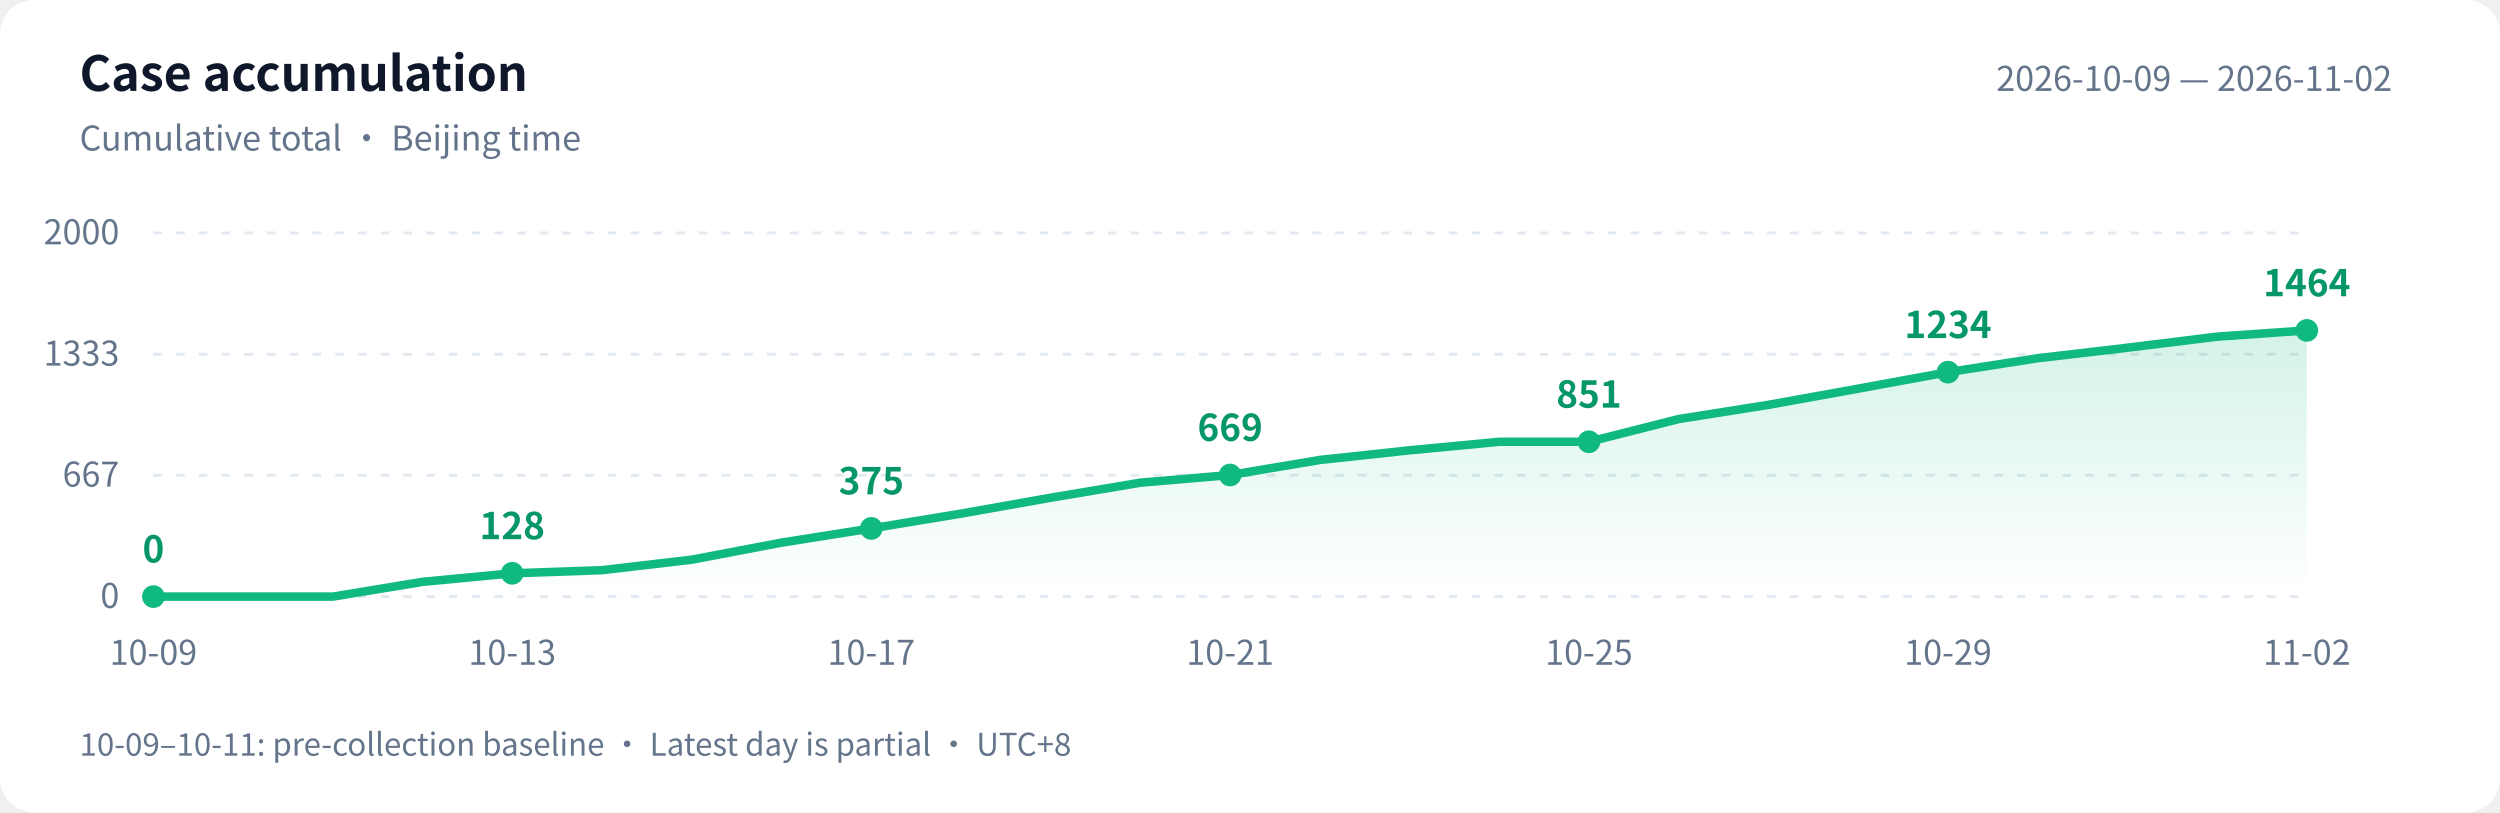
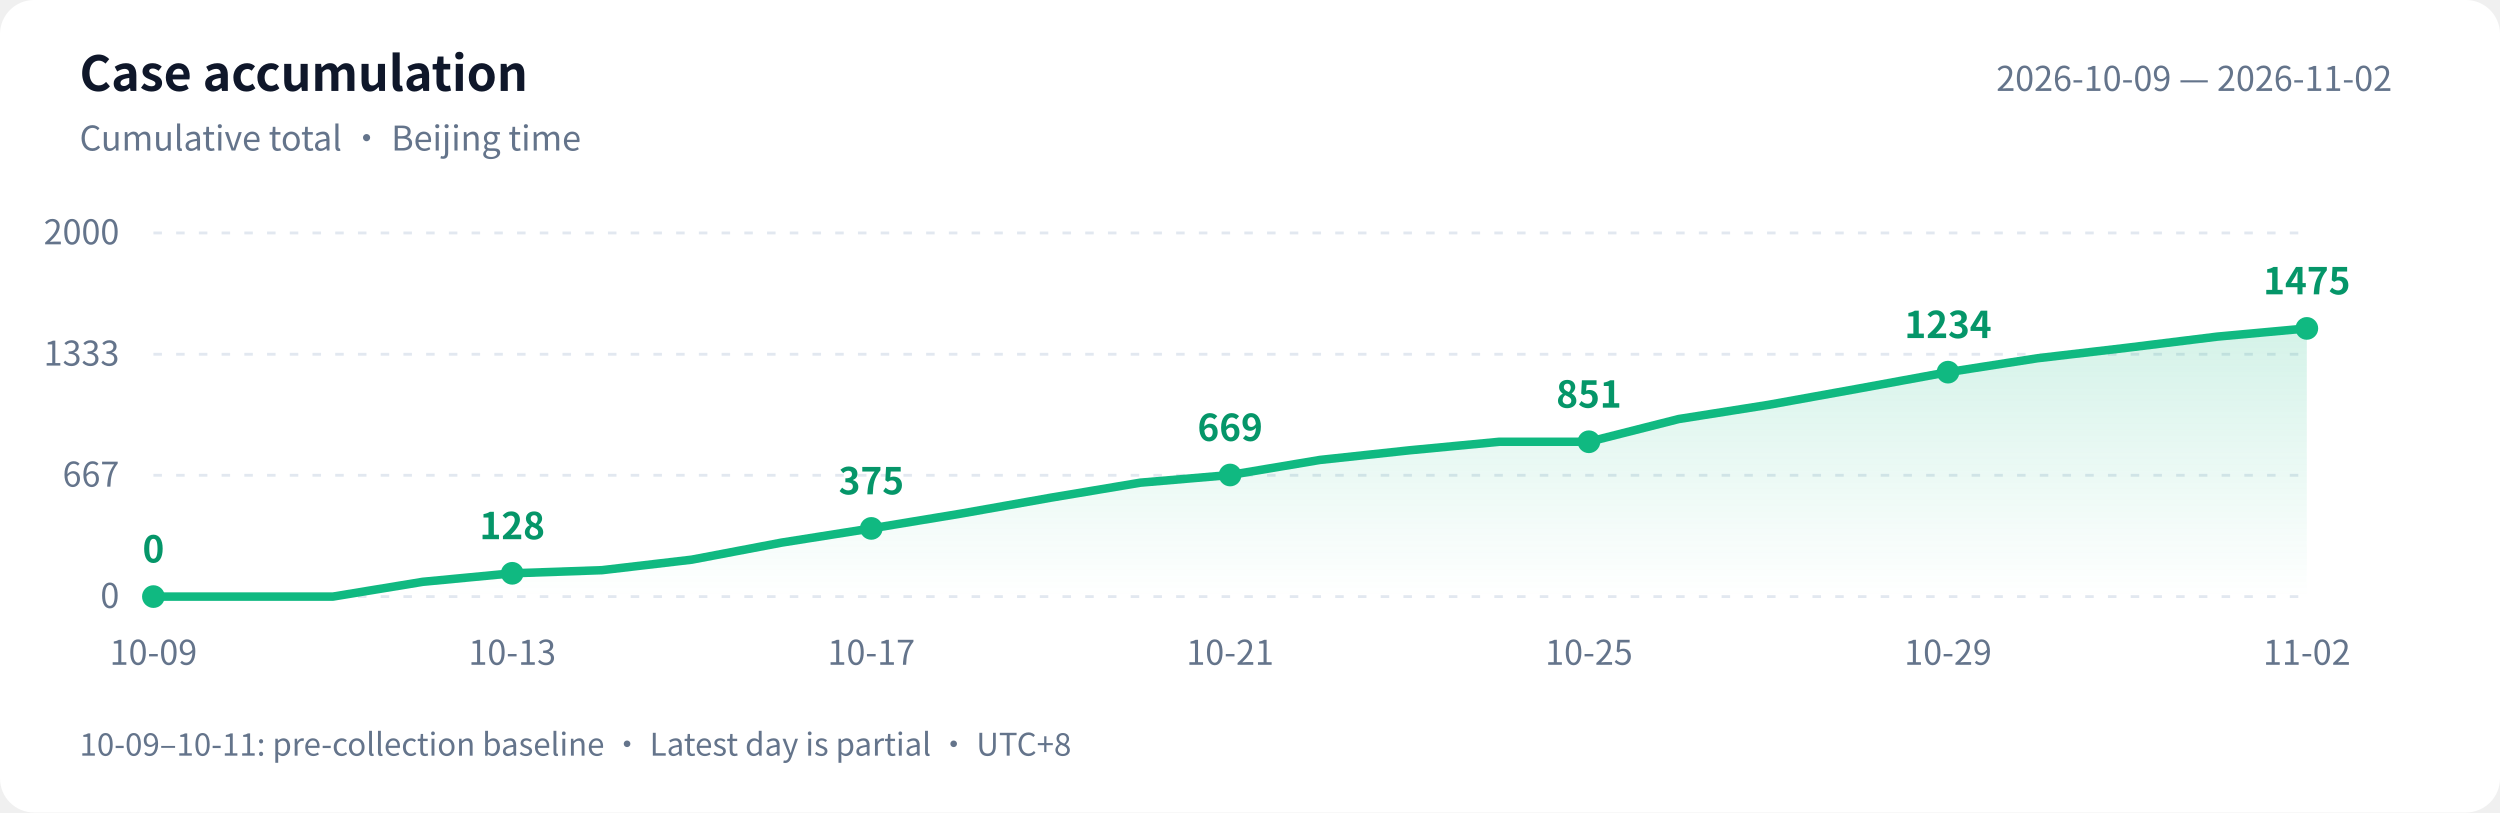
<svg xmlns="http://www.w3.org/2000/svg" width="880" height="286" viewBox="0 0 880 286" role="img" aria-labelledby="title desc">
  <defs>
    <linearGradient id="area" x1="0" y1="0" x2="0" y2="1">
      <stop offset="0" stop-color="#10b981" stop-opacity=".18" />
      <stop offset="1" stop-color="#10b981" stop-opacity="0" />
    </linearGradient>
  </defs>
  <style>text{font-family:-apple-system,BlinkMacSystemFont,"PingFang SC","Microsoft YaHei","WenQuanYi Zen Hei","Segoe UI","Noto Sans CJK SC",sans-serif;fill:#64748b;font-size:12px}.bg{fill:#fff}.heading{fill:#0f172a;font-size:17px;font-weight:600}.grid{stroke:#e2e8f0;stroke-dasharray:3 5}.value{fill:#059669;font-size:13px;font-weight:600}@media(prefers-color-scheme:dark){.bg{fill:#0d1117}text{fill:#8b949e}.heading{fill:#e6edf3}.grid{stroke:#30363d}.value{fill:#34d399}}</style>
  <rect class="bg" width="880" height="286" rx="12" />
  <text class="heading" x="28" y="32">Case accumulation</text>
  <text x="28" y="53">Cumulative total · Beijing time</text>
  <text x="842" y="32" text-anchor="end">2026-10-09 — 2026-11-02</text>
  <path class="grid" d="M 54 210.0 H 812" />
  <text x="42" y="214.0" text-anchor="end">0</text>
  <path class="grid" d="M 54 167.3 H 812" />
  <text x="42" y="171.3" text-anchor="end">667</text>
  <path class="grid" d="M 54 124.7 H 812" />
  <text x="42" y="128.7" text-anchor="end">1333</text>
  <path class="grid" d="M 54 82.0 H 812" />
  <text x="42" y="86.0" text-anchor="end">2000</text>
-   <path d="M 54 210 L 54.0 210.0 L 85.6 210.0 L 117.2 210.0 L 148.8 204.8 L 180.3 201.8 L 211.9 200.7 L 243.5 197.0 L 275.1 191.0 L 306.7 186.0 L 338.2 180.8 L 369.8 175.2 L 401.4 169.9 L 433.0 167.2 L 464.6 161.9 L 496.2 158.5 L 527.8 155.5 L 559.3 155.5 L 590.9 147.5 L 622.5 142.5 L 654.1 136.8 L 685.7 131.0 L 717.2 126.1 L 748.8 122.4 L 780.4 118.5 L 812.0 116.3 L 812.0 210 Z" fill="url(#area)" />
-   <polyline points="54.0,210.0 85.6,210.0 117.2,210.0 148.8,204.8 180.3,201.8 211.9,200.7 243.5,197.0 275.1,191.0 306.7,186.0 338.2,180.8 369.8,175.2 401.4,169.9 433.0,167.2 464.6,161.9 496.2,158.5 527.8,155.5 559.3,155.5 590.9,147.5 622.5,142.5 654.1,136.8 685.7,131.0 717.2,126.1 748.8,122.4 780.4,118.5 812.0,116.3" fill="none" stroke="#10b981" stroke-width="3" stroke-linejoin="round" stroke-linecap="round" />
+   <path d="M 54 210 L 54.0 210.0 L 85.6 210.0 L 117.2 210.0 L 148.8 204.8 L 180.3 201.8 L 211.9 200.7 L 243.5 197.0 L 275.1 191.0 L 306.7 186.0 L 338.2 180.8 L 369.8 175.2 L 401.4 169.9 L 433.0 167.2 L 464.6 161.9 L 496.2 158.5 L 527.8 155.5 L 559.3 155.5 L 590.9 147.5 L 622.5 142.5 L 654.1 136.8 L 685.7 131.0 L 717.2 126.1 L 748.8 122.4 L 780.4 118.5 L 812.0 115.6 L 812.0 210 Z" fill="url(#area)" />
+   <polyline points="54.0,210.0 85.6,210.0 117.2,210.0 148.8,204.8 180.3,201.8 211.9,200.7 243.5,197.0 275.1,191.0 306.7,186.0 338.2,180.8 369.8,175.2 401.4,169.9 433.0,167.2 464.6,161.9 496.2,158.5 527.8,155.5 559.3,155.5 590.9,147.5 622.5,142.5 654.1,136.8 685.7,131.0 717.2,126.1 748.8,122.4 780.4,118.5 812.0,115.6" fill="none" stroke="#10b981" stroke-width="3" stroke-linejoin="round" stroke-linecap="round" />
  <circle cx="54.0" cy="210.0" r="4" fill="#10b981" />
  <text class="value" x="54.0" y="198.0" text-anchor="middle">0</text>
  <text x="54.0" y="234" text-anchor="middle">10-09</text>
  <circle cx="180.3" cy="201.8" r="4" fill="#10b981" />
  <text class="value" x="180.3" y="189.8" text-anchor="middle">128</text>
  <text x="180.3" y="234" text-anchor="middle">10-13</text>
  <circle cx="306.7" cy="186.0" r="4" fill="#10b981" />
  <text class="value" x="306.7" y="174.0" text-anchor="middle">375</text>
  <text x="306.7" y="234" text-anchor="middle">10-17</text>
  <circle cx="433.0" cy="167.2" r="4" fill="#10b981" />
  <text class="value" x="433.0" y="155.2" text-anchor="middle">669</text>
  <text x="433.0" y="234" text-anchor="middle">10-21</text>
  <circle cx="559.3" cy="155.5" r="4" fill="#10b981" />
  <text class="value" x="559.3" y="143.5" text-anchor="middle">851</text>
  <text x="559.3" y="234" text-anchor="middle">10-25</text>
  <circle cx="685.7" cy="131.0" r="4" fill="#10b981" />
  <text class="value" x="685.7" y="119.0" text-anchor="middle">1234</text>
  <text x="685.7" y="234" text-anchor="middle">10-29</text>
-   <circle cx="812.0" cy="116.3" r="4" fill="#10b981" />
-   <text class="value" x="812.0" y="104.3" text-anchor="middle">1464</text>
+   <circle cx="812.0" cy="115.6" r="4" fill="#10b981" />
+   <text class="value" x="812.0" y="103.6" text-anchor="middle">1475</text>
  <text x="812.0" y="234" text-anchor="middle">11-02</text>
  <text x="28" y="266" style="font-size:11px">10-09–10-11: pre-collection baseline · Latest day is partial · UTC+8</text>
</svg>
